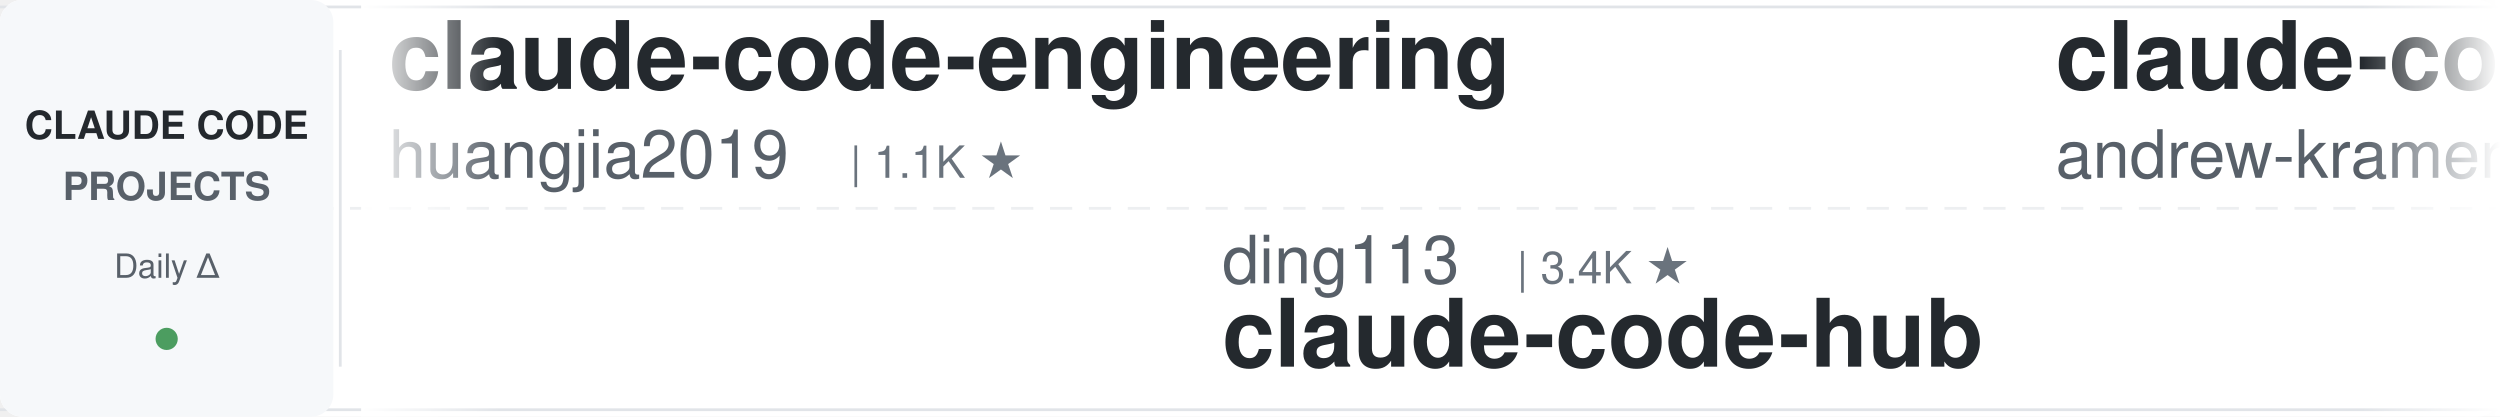
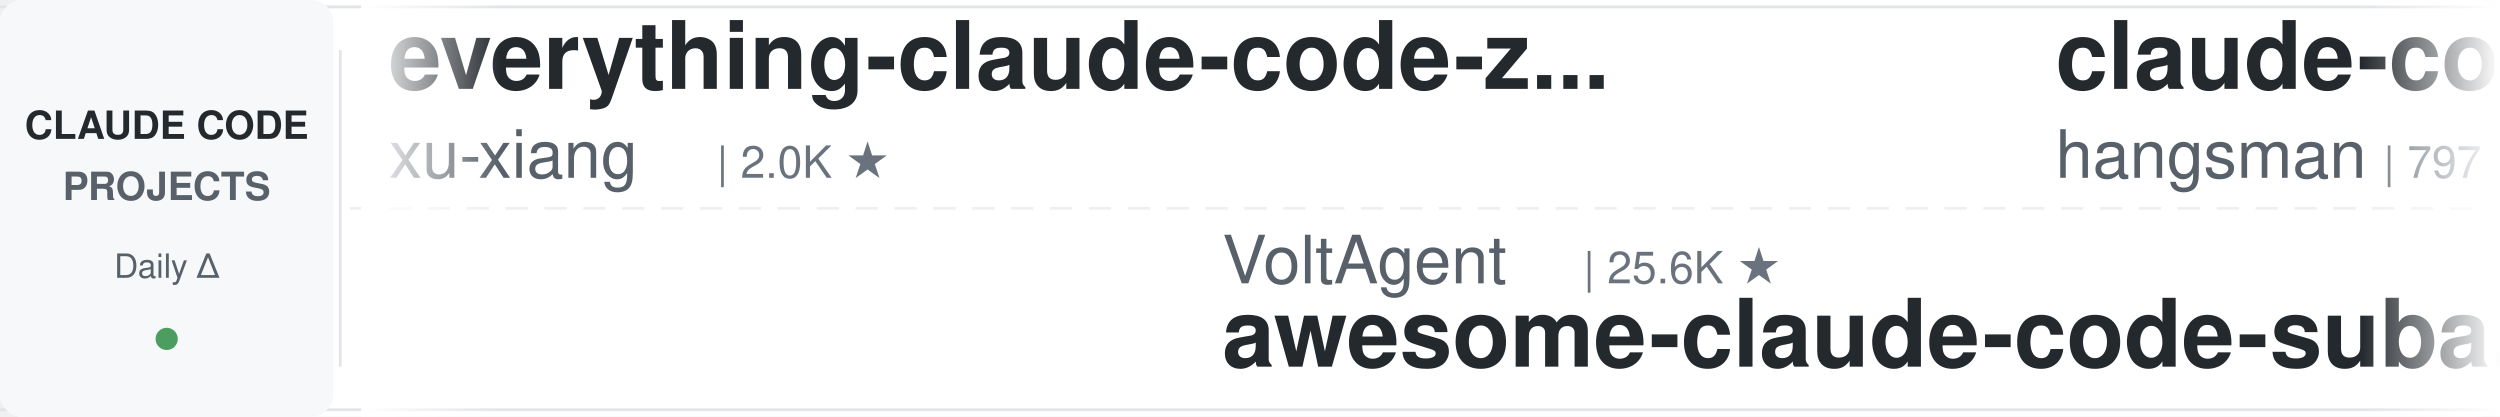
<svg xmlns="http://www.w3.org/2000/svg" width="900" height="150">
  <defs>
    <linearGradient id="leftFade" x1="0%" y1="0%" x2="100%" y2="0%">
      <stop offset="0%" style="stop-color:#ffffff;stop-opacity:1" />
      <stop offset="100%" style="stop-color:#ffffff;stop-opacity:0" />
    </linearGradient>
    <linearGradient id="rightFade" x1="0%" y1="0%" x2="100%" y2="0%">
      <stop offset="0%" style="stop-color:#ffffff;stop-opacity:0" />
      <stop offset="100%" style="stop-color:#ffffff;stop-opacity:1" />
    </linearGradient>
  </defs>
  <rect width="900" height="150" fill="#ffffff" rx="8" />
  <rect x="0" y="2" width="900" height="1" fill="#e1e4e8" />
  <rect x="0" y="147" width="900" height="1" fill="#e1e4e8" />
  <line x1="0" y1="75" x2="900" y2="75" stroke="#e1e4e8" stroke-width="1" stroke-dasharray="8 6" opacity="0.6" />
  <rect x="0" y="0" width="120" height="150" fill="#f6f8fa" rx="8" />
  <text x="60" y="50" font-family="-apple-system, BlinkMacSystemFont, 'Segoe UI', Helvetica, Arial, sans-serif" font-size="14" font-weight="600" fill="#24292e" text-anchor="middle">CLAUDE CODE</text>
  <text x="60" y="72" font-family="-apple-system, BlinkMacSystemFont, 'Segoe UI', Helvetica, Arial, sans-serif" font-size="14" font-weight="600" fill="#586069" text-anchor="middle">PROJECTS</text>
  <text x="60" y="100" font-family="-apple-system, BlinkMacSystemFont, 'Segoe UI', Helvetica, Arial, sans-serif" font-size="12" font-weight="500" fill="#586069" text-anchor="middle">Daily Δ</text>
  <circle cx="60" cy="122" r="4" fill="#22863a" opacity="0.8" />
  <rect x="122" y="18" width="1" height="114" fill="#e1e4e8" />
  <clipPath id="tickerClip">
    <rect x="130" y="0" width="770" height="150" />
  </clipPath>
  <g clip-path="url(#tickerClip)">
    <g id="tickerItems">
      <animateTransform attributeName="transform" attributeType="XML" type="translate" from="0 0" to="-3000 0" dur="54s" repeatCount="indefinite" />
      <g transform="translate(0, 0)">
-         <text x="140" y="32" font-family="-apple-system, BlinkMacSystemFont, 'Segoe UI', Helvetica, Arial, sans-serif" font-size="34" font-weight="600" fill="#24292e">claude-code-engineering</text>
-         <text x="140" y="64" font-family="-apple-system, BlinkMacSystemFont, 'Segoe UI', Helvetica, Arial, sans-serif" font-size="24" font-weight="400" fill="#586069">huangjia2019</text>
-         <text x="306" y="64" font-family="-apple-system, BlinkMacSystemFont, 'Segoe UI', Helvetica, Arial, sans-serif" font-size="16" font-weight="500" fill="#6a737d">| 1.1K ★</text>
+         <text x="140" y="32" font-family="-apple-system, BlinkMacSystemFont, 'Segoe UI', Helvetica, Arial, sans-serif" font-size="34" font-weight="600" fill="#24292e">everything-claude-code-z...</text>
+         <text x="140" y="64" font-family="-apple-system, BlinkMacSystemFont, 'Segoe UI', Helvetica, Arial, sans-serif" font-size="24" font-weight="400" fill="#586069">xu-xiang</text>
+         <text x="258" y="64" font-family="-apple-system, BlinkMacSystemFont, 'Segoe UI', Helvetica, Arial, sans-serif" font-size="16" font-weight="500" fill="#6a737d">| 2.0K ★</text>
      </g>
      <g transform="translate(300, 0)">
-         <text x="140" y="102" font-family="-apple-system, BlinkMacSystemFont, 'Segoe UI', Helvetica, Arial, sans-serif" font-size="24" font-weight="400" fill="#586069">ding113</text>
-         <text x="246" y="102" font-family="-apple-system, BlinkMacSystemFont, 'Segoe UI', Helvetica, Arial, sans-serif" font-size="16" font-weight="500" fill="#6a737d">| 3.4K ★</text>
-         <text x="140" y="132" font-family="-apple-system, BlinkMacSystemFont, 'Segoe UI', Helvetica, Arial, sans-serif" font-size="34" font-weight="600" fill="#24292e">claude-code-hub</text>
+         <text x="140" y="102" font-family="-apple-system, BlinkMacSystemFont, 'Segoe UI', Helvetica, Arial, sans-serif" font-size="24" font-weight="400" fill="#586069">VoltAgent</text>
+         <text x="270" y="102" font-family="-apple-system, BlinkMacSystemFont, 'Segoe UI', Helvetica, Arial, sans-serif" font-size="16" font-weight="500" fill="#6a737d">| 25.6K ★</text>
+         <text x="140" y="132" font-family="-apple-system, BlinkMacSystemFont, 'Segoe UI', Helvetica, Arial, sans-serif" font-size="34" font-weight="600" fill="#24292e">awesome-claude-code-suba...</text>
      </g>
      <g transform="translate(600, 0)">
-         <text x="140" y="32" font-family="-apple-system, BlinkMacSystemFont, 'Segoe UI', Helvetica, Arial, sans-serif" font-size="34" font-weight="600" fill="#24292e">claude-code-source-build</text>
-         <text x="140" y="64" font-family="-apple-system, BlinkMacSystemFont, 'Segoe UI', Helvetica, Arial, sans-serif" font-size="24" font-weight="400" fill="#586069">andrew-kramer-inno</text>
-         <text x="378" y="64" font-family="-apple-system, BlinkMacSystemFont, 'Segoe UI', Helvetica, Arial, sans-serif" font-size="16" font-weight="500" fill="#6a737d">| 594 ★</text>
+         <text x="140" y="32" font-family="-apple-system, BlinkMacSystemFont, 'Segoe UI', Helvetica, Arial, sans-serif" font-size="34" font-weight="600" fill="#24292e">claude-code-source</text>
+         <text x="140" y="64" font-family="-apple-system, BlinkMacSystemFont, 'Segoe UI', Helvetica, Arial, sans-serif" font-size="24" font-weight="400" fill="#586069">hangsman</text>
+         <text x="258" y="64" font-family="-apple-system, BlinkMacSystemFont, 'Segoe UI', Helvetica, Arial, sans-serif" font-size="16" font-weight="500" fill="#6a737d">| 797 ★</text>
      </g>
      <g transform="translate(900, 0)">
-         <text x="140" y="102" font-family="-apple-system, BlinkMacSystemFont, 'Segoe UI', Helvetica, Arial, sans-serif" font-size="24" font-weight="400" fill="#586069">Yeachan-Heo</text>
-         <text x="294" y="102" font-family="-apple-system, BlinkMacSystemFont, 'Segoe UI', Helvetica, Arial, sans-serif" font-size="16" font-weight="500" fill="#6a737d">| 39.6K ★</text>
-         <text x="140" y="132" font-family="-apple-system, BlinkMacSystemFont, 'Segoe UI', Helvetica, Arial, sans-serif" font-size="34" font-weight="600" fill="#24292e">oh-my-claudecode</text>
+         <text x="140" y="102" font-family="-apple-system, BlinkMacSystemFont, 'Segoe UI', Helvetica, Arial, sans-serif" font-size="24" font-weight="400" fill="#586069">1rgs</text>
+         <text x="210" y="102" font-family="-apple-system, BlinkMacSystemFont, 'Segoe UI', Helvetica, Arial, sans-serif" font-size="16" font-weight="500" fill="#6a737d">| 3.8K ★</text>
+         <text x="140" y="132" font-family="-apple-system, BlinkMacSystemFont, 'Segoe UI', Helvetica, Arial, sans-serif" font-size="34" font-weight="600" fill="#24292e">claude-code-proxy</text>
      </g>
      <g transform="translate(1200, 0)">
-         <text x="140" y="32" font-family="-apple-system, BlinkMacSystemFont, 'Segoe UI', Helvetica, Arial, sans-serif" font-size="34" font-weight="600" fill="#24292e">edmunds-claude-code</text>
-         <text x="140" y="64" font-family="-apple-system, BlinkMacSystemFont, 'Segoe UI', Helvetica, Arial, sans-serif" font-size="24" font-weight="400" fill="#586069">edmund-io</text>
-         <text x="270" y="64" font-family="-apple-system, BlinkMacSystemFont, 'Segoe UI', Helvetica, Arial, sans-serif" font-size="16" font-weight="500" fill="#6a737d">| 1.5K ★</text>
+         <text x="140" y="32" font-family="-apple-system, BlinkMacSystemFont, 'Segoe UI', Helvetica, Arial, sans-serif" font-size="34" font-weight="600" fill="#24292e">ECC</text>
+         <text x="140" y="64" font-family="-apple-system, BlinkMacSystemFont, 'Segoe UI', Helvetica, Arial, sans-serif" font-size="24" font-weight="400" fill="#586069">affaan-m</text>
+         <text x="258" y="64" font-family="-apple-system, BlinkMacSystemFont, 'Segoe UI', Helvetica, Arial, sans-serif" font-size="16" font-weight="500" fill="#6a737d">| 274.9K ★</text>
      </g>
      <g transform="translate(1500, 0)">
-         <text x="140" y="102" font-family="-apple-system, BlinkMacSystemFont, 'Segoe UI', Helvetica, Arial, sans-serif" font-size="24" font-weight="400" fill="#586069">OneRedOak</text>
-         <text x="270" y="102" font-family="-apple-system, BlinkMacSystemFont, 'Segoe UI', Helvetica, Arial, sans-serif" font-size="16" font-weight="500" fill="#6a737d">| 3.9K ★</text>
-         <text x="140" y="132" font-family="-apple-system, BlinkMacSystemFont, 'Segoe UI', Helvetica, Arial, sans-serif" font-size="34" font-weight="600" fill="#24292e">claude-code-workflows</text>
+         <text x="140" y="102" font-family="-apple-system, BlinkMacSystemFont, 'Segoe UI', Helvetica, Arial, sans-serif" font-size="24" font-weight="400" fill="#586069">Alishahryar1</text>
+         <text x="306" y="102" font-family="-apple-system, BlinkMacSystemFont, 'Segoe UI', Helvetica, Arial, sans-serif" font-size="16" font-weight="500" fill="#6a737d">| 56.9K ★</text>
+         <text x="140" y="132" font-family="-apple-system, BlinkMacSystemFont, 'Segoe UI', Helvetica, Arial, sans-serif" font-size="34" font-weight="600" fill="#24292e">free-claude-code</text>
      </g>
      <g transform="translate(1800, 0)">
-         <text x="140" y="32" font-family="-apple-system, BlinkMacSystemFont, 'Segoe UI', Helvetica, Arial, sans-serif" font-size="34" font-weight="600" fill="#24292e">claude-code-proxy</text>
-         <text x="140" y="64" font-family="-apple-system, BlinkMacSystemFont, 'Segoe UI', Helvetica, Arial, sans-serif" font-size="24" font-weight="400" fill="#586069">fuergaosi233</text>
-         <text x="306" y="64" font-family="-apple-system, BlinkMacSystemFont, 'Segoe UI', Helvetica, Arial, sans-serif" font-size="16" font-weight="500" fill="#6a737d">| 2.8K ★</text>
+         <text x="140" y="32" font-family="-apple-system, BlinkMacSystemFont, 'Segoe UI', Helvetica, Arial, sans-serif" font-size="34" font-weight="600" fill="#24292e">claude-code-templates</text>
+         <text x="140" y="64" font-family="-apple-system, BlinkMacSystemFont, 'Segoe UI', Helvetica, Arial, sans-serif" font-size="24" font-weight="400" fill="#586069">davila7</text>
+         <text x="246" y="64" font-family="-apple-system, BlinkMacSystemFont, 'Segoe UI', Helvetica, Arial, sans-serif" font-size="16" font-weight="500" fill="#6a737d">| 32.5K ★</text>
      </g>
      <g transform="translate(2100, 0)">
-         <text x="140" y="102" font-family="-apple-system, BlinkMacSystemFont, 'Segoe UI', Helvetica, Arial, sans-serif" font-size="24" font-weight="400" fill="#586069">diet103</text>
-         <text x="246" y="102" font-family="-apple-system, BlinkMacSystemFont, 'Segoe UI', Helvetica, Arial, sans-serif" font-size="16" font-weight="500" fill="#6a737d">| 10.0K ★</text>
-         <text x="140" y="132" font-family="-apple-system, BlinkMacSystemFont, 'Segoe UI', Helvetica, Arial, sans-serif" font-size="34" font-weight="600" fill="#24292e">claude-code-infrastructu...</text>
+         <text x="140" y="102" font-family="-apple-system, BlinkMacSystemFont, 'Segoe UI', Helvetica, Arial, sans-serif" font-size="24" font-weight="400" fill="#586069">AICoderTudou</text>
+         <text x="306" y="102" font-family="-apple-system, BlinkMacSystemFont, 'Segoe UI', Helvetica, Arial, sans-serif" font-size="16" font-weight="500" fill="#6a737d">| 493 ★</text>
+         <text x="140" y="132" font-family="-apple-system, BlinkMacSystemFont, 'Segoe UI', Helvetica, Arial, sans-serif" font-size="34" font-weight="600" fill="#24292e">claude-code-tudou</text>
      </g>
      <g transform="translate(2400, 0)">
-         <text x="140" y="32" font-family="-apple-system, BlinkMacSystemFont, 'Segoe UI', Helvetica, Arial, sans-serif" font-size="34" font-weight="600" fill="#24292e">claude-code-system-promp...</text>
-         <text x="140" y="64" font-family="-apple-system, BlinkMacSystemFont, 'Segoe UI', Helvetica, Arial, sans-serif" font-size="24" font-weight="400" fill="#586069">Piebald-AI</text>
-         <text x="282" y="64" font-family="-apple-system, BlinkMacSystemFont, 'Segoe UI', Helvetica, Arial, sans-serif" font-size="16" font-weight="500" fill="#6a737d">| 12.8K ★</text>
+         <text x="140" y="32" font-family="-apple-system, BlinkMacSystemFont, 'Segoe UI', Helvetica, Arial, sans-serif" font-size="34" font-weight="600" fill="#24292e">Claude-Code-Source-Study</text>
+         <text x="140" y="64" font-family="-apple-system, BlinkMacSystemFont, 'Segoe UI', Helvetica, Arial, sans-serif" font-size="24" font-weight="400" fill="#586069">luyao618</text>
+         <text x="258" y="64" font-family="-apple-system, BlinkMacSystemFont, 'Segoe UI', Helvetica, Arial, sans-serif" font-size="16" font-weight="500" fill="#6a737d">| 1.7K ★</text>
      </g>
      <g transform="translate(2700, 0)">
-         <text x="140" y="102" font-family="-apple-system, BlinkMacSystemFont, 'Segoe UI', Helvetica, Arial, sans-serif" font-size="24" font-weight="400" fill="#586069">liuup</text>
-         <text x="222" y="102" font-family="-apple-system, BlinkMacSystemFont, 'Segoe UI', Helvetica, Arial, sans-serif" font-size="16" font-weight="500" fill="#6a737d">| 4.0K ★</text>
-         <text x="140" y="132" font-family="-apple-system, BlinkMacSystemFont, 'Segoe UI', Helvetica, Arial, sans-serif" font-size="34" font-weight="600" fill="#24292e">claude-code-analysis</text>
+         <text x="140" y="102" font-family="-apple-system, BlinkMacSystemFont, 'Segoe UI', Helvetica, Arial, sans-serif" font-size="24" font-weight="400" fill="#586069">ponponon</text>
+         <text x="258" y="102" font-family="-apple-system, BlinkMacSystemFont, 'Segoe UI', Helvetica, Arial, sans-serif" font-size="16" font-weight="500" fill="#6a737d">| 2.3K ★</text>
+         <text x="140" y="132" font-family="-apple-system, BlinkMacSystemFont, 'Segoe UI', Helvetica, Arial, sans-serif" font-size="34" font-weight="600" fill="#24292e">claude_code_src</text>
      </g>
      <g transform="translate(3000, 0)">
-         <text x="140" y="32" font-family="-apple-system, BlinkMacSystemFont, 'Segoe UI', Helvetica, Arial, sans-serif" font-size="34" font-weight="600" fill="#24292e">claude-code-engineering</text>
-         <text x="140" y="64" font-family="-apple-system, BlinkMacSystemFont, 'Segoe UI', Helvetica, Arial, sans-serif" font-size="24" font-weight="400" fill="#586069">huangjia2019</text>
-         <text x="306" y="64" font-family="-apple-system, BlinkMacSystemFont, 'Segoe UI', Helvetica, Arial, sans-serif" font-size="16" font-weight="500" fill="#6a737d">| 1.1K ★</text>
+         <text x="140" y="32" font-family="-apple-system, BlinkMacSystemFont, 'Segoe UI', Helvetica, Arial, sans-serif" font-size="34" font-weight="600" fill="#24292e">everything-claude-code-z...</text>
+         <text x="140" y="64" font-family="-apple-system, BlinkMacSystemFont, 'Segoe UI', Helvetica, Arial, sans-serif" font-size="24" font-weight="400" fill="#586069">xu-xiang</text>
+         <text x="258" y="64" font-family="-apple-system, BlinkMacSystemFont, 'Segoe UI', Helvetica, Arial, sans-serif" font-size="16" font-weight="500" fill="#6a737d">| 2.0K ★</text>
      </g>
      <g transform="translate(3300, 0)">
-         <text x="140" y="102" font-family="-apple-system, BlinkMacSystemFont, 'Segoe UI', Helvetica, Arial, sans-serif" font-size="24" font-weight="400" fill="#586069">ding113</text>
-         <text x="246" y="102" font-family="-apple-system, BlinkMacSystemFont, 'Segoe UI', Helvetica, Arial, sans-serif" font-size="16" font-weight="500" fill="#6a737d">| 3.4K ★</text>
-         <text x="140" y="132" font-family="-apple-system, BlinkMacSystemFont, 'Segoe UI', Helvetica, Arial, sans-serif" font-size="34" font-weight="600" fill="#24292e">claude-code-hub</text>
+         <text x="140" y="102" font-family="-apple-system, BlinkMacSystemFont, 'Segoe UI', Helvetica, Arial, sans-serif" font-size="24" font-weight="400" fill="#586069">VoltAgent</text>
+         <text x="270" y="102" font-family="-apple-system, BlinkMacSystemFont, 'Segoe UI', Helvetica, Arial, sans-serif" font-size="16" font-weight="500" fill="#6a737d">| 25.6K ★</text>
+         <text x="140" y="132" font-family="-apple-system, BlinkMacSystemFont, 'Segoe UI', Helvetica, Arial, sans-serif" font-size="34" font-weight="600" fill="#24292e">awesome-claude-code-suba...</text>
      </g>
      <g transform="translate(3600, 0)">
-         <text x="140" y="32" font-family="-apple-system, BlinkMacSystemFont, 'Segoe UI', Helvetica, Arial, sans-serif" font-size="34" font-weight="600" fill="#24292e">claude-code-source-build</text>
-         <text x="140" y="64" font-family="-apple-system, BlinkMacSystemFont, 'Segoe UI', Helvetica, Arial, sans-serif" font-size="24" font-weight="400" fill="#586069">andrew-kramer-inno</text>
-         <text x="378" y="64" font-family="-apple-system, BlinkMacSystemFont, 'Segoe UI', Helvetica, Arial, sans-serif" font-size="16" font-weight="500" fill="#6a737d">| 594 ★</text>
+         <text x="140" y="32" font-family="-apple-system, BlinkMacSystemFont, 'Segoe UI', Helvetica, Arial, sans-serif" font-size="34" font-weight="600" fill="#24292e">claude-code-source</text>
+         <text x="140" y="64" font-family="-apple-system, BlinkMacSystemFont, 'Segoe UI', Helvetica, Arial, sans-serif" font-size="24" font-weight="400" fill="#586069">hangsman</text>
+         <text x="258" y="64" font-family="-apple-system, BlinkMacSystemFont, 'Segoe UI', Helvetica, Arial, sans-serif" font-size="16" font-weight="500" fill="#6a737d">| 797 ★</text>
      </g>
      <g transform="translate(3900, 0)">
-         <text x="140" y="102" font-family="-apple-system, BlinkMacSystemFont, 'Segoe UI', Helvetica, Arial, sans-serif" font-size="24" font-weight="400" fill="#586069">Yeachan-Heo</text>
-         <text x="294" y="102" font-family="-apple-system, BlinkMacSystemFont, 'Segoe UI', Helvetica, Arial, sans-serif" font-size="16" font-weight="500" fill="#6a737d">| 39.6K ★</text>
-         <text x="140" y="132" font-family="-apple-system, BlinkMacSystemFont, 'Segoe UI', Helvetica, Arial, sans-serif" font-size="34" font-weight="600" fill="#24292e">oh-my-claudecode</text>
+         <text x="140" y="102" font-family="-apple-system, BlinkMacSystemFont, 'Segoe UI', Helvetica, Arial, sans-serif" font-size="24" font-weight="400" fill="#586069">1rgs</text>
+         <text x="210" y="102" font-family="-apple-system, BlinkMacSystemFont, 'Segoe UI', Helvetica, Arial, sans-serif" font-size="16" font-weight="500" fill="#6a737d">| 3.8K ★</text>
+         <text x="140" y="132" font-family="-apple-system, BlinkMacSystemFont, 'Segoe UI', Helvetica, Arial, sans-serif" font-size="34" font-weight="600" fill="#24292e">claude-code-proxy</text>
      </g>
    </g>
  </g>
  <rect x="130" y="0" width="50" height="150" fill="url(#leftFade)" />
  <rect x="850" y="0" width="50" height="150" fill="url(#rightFade)" />
</svg>
